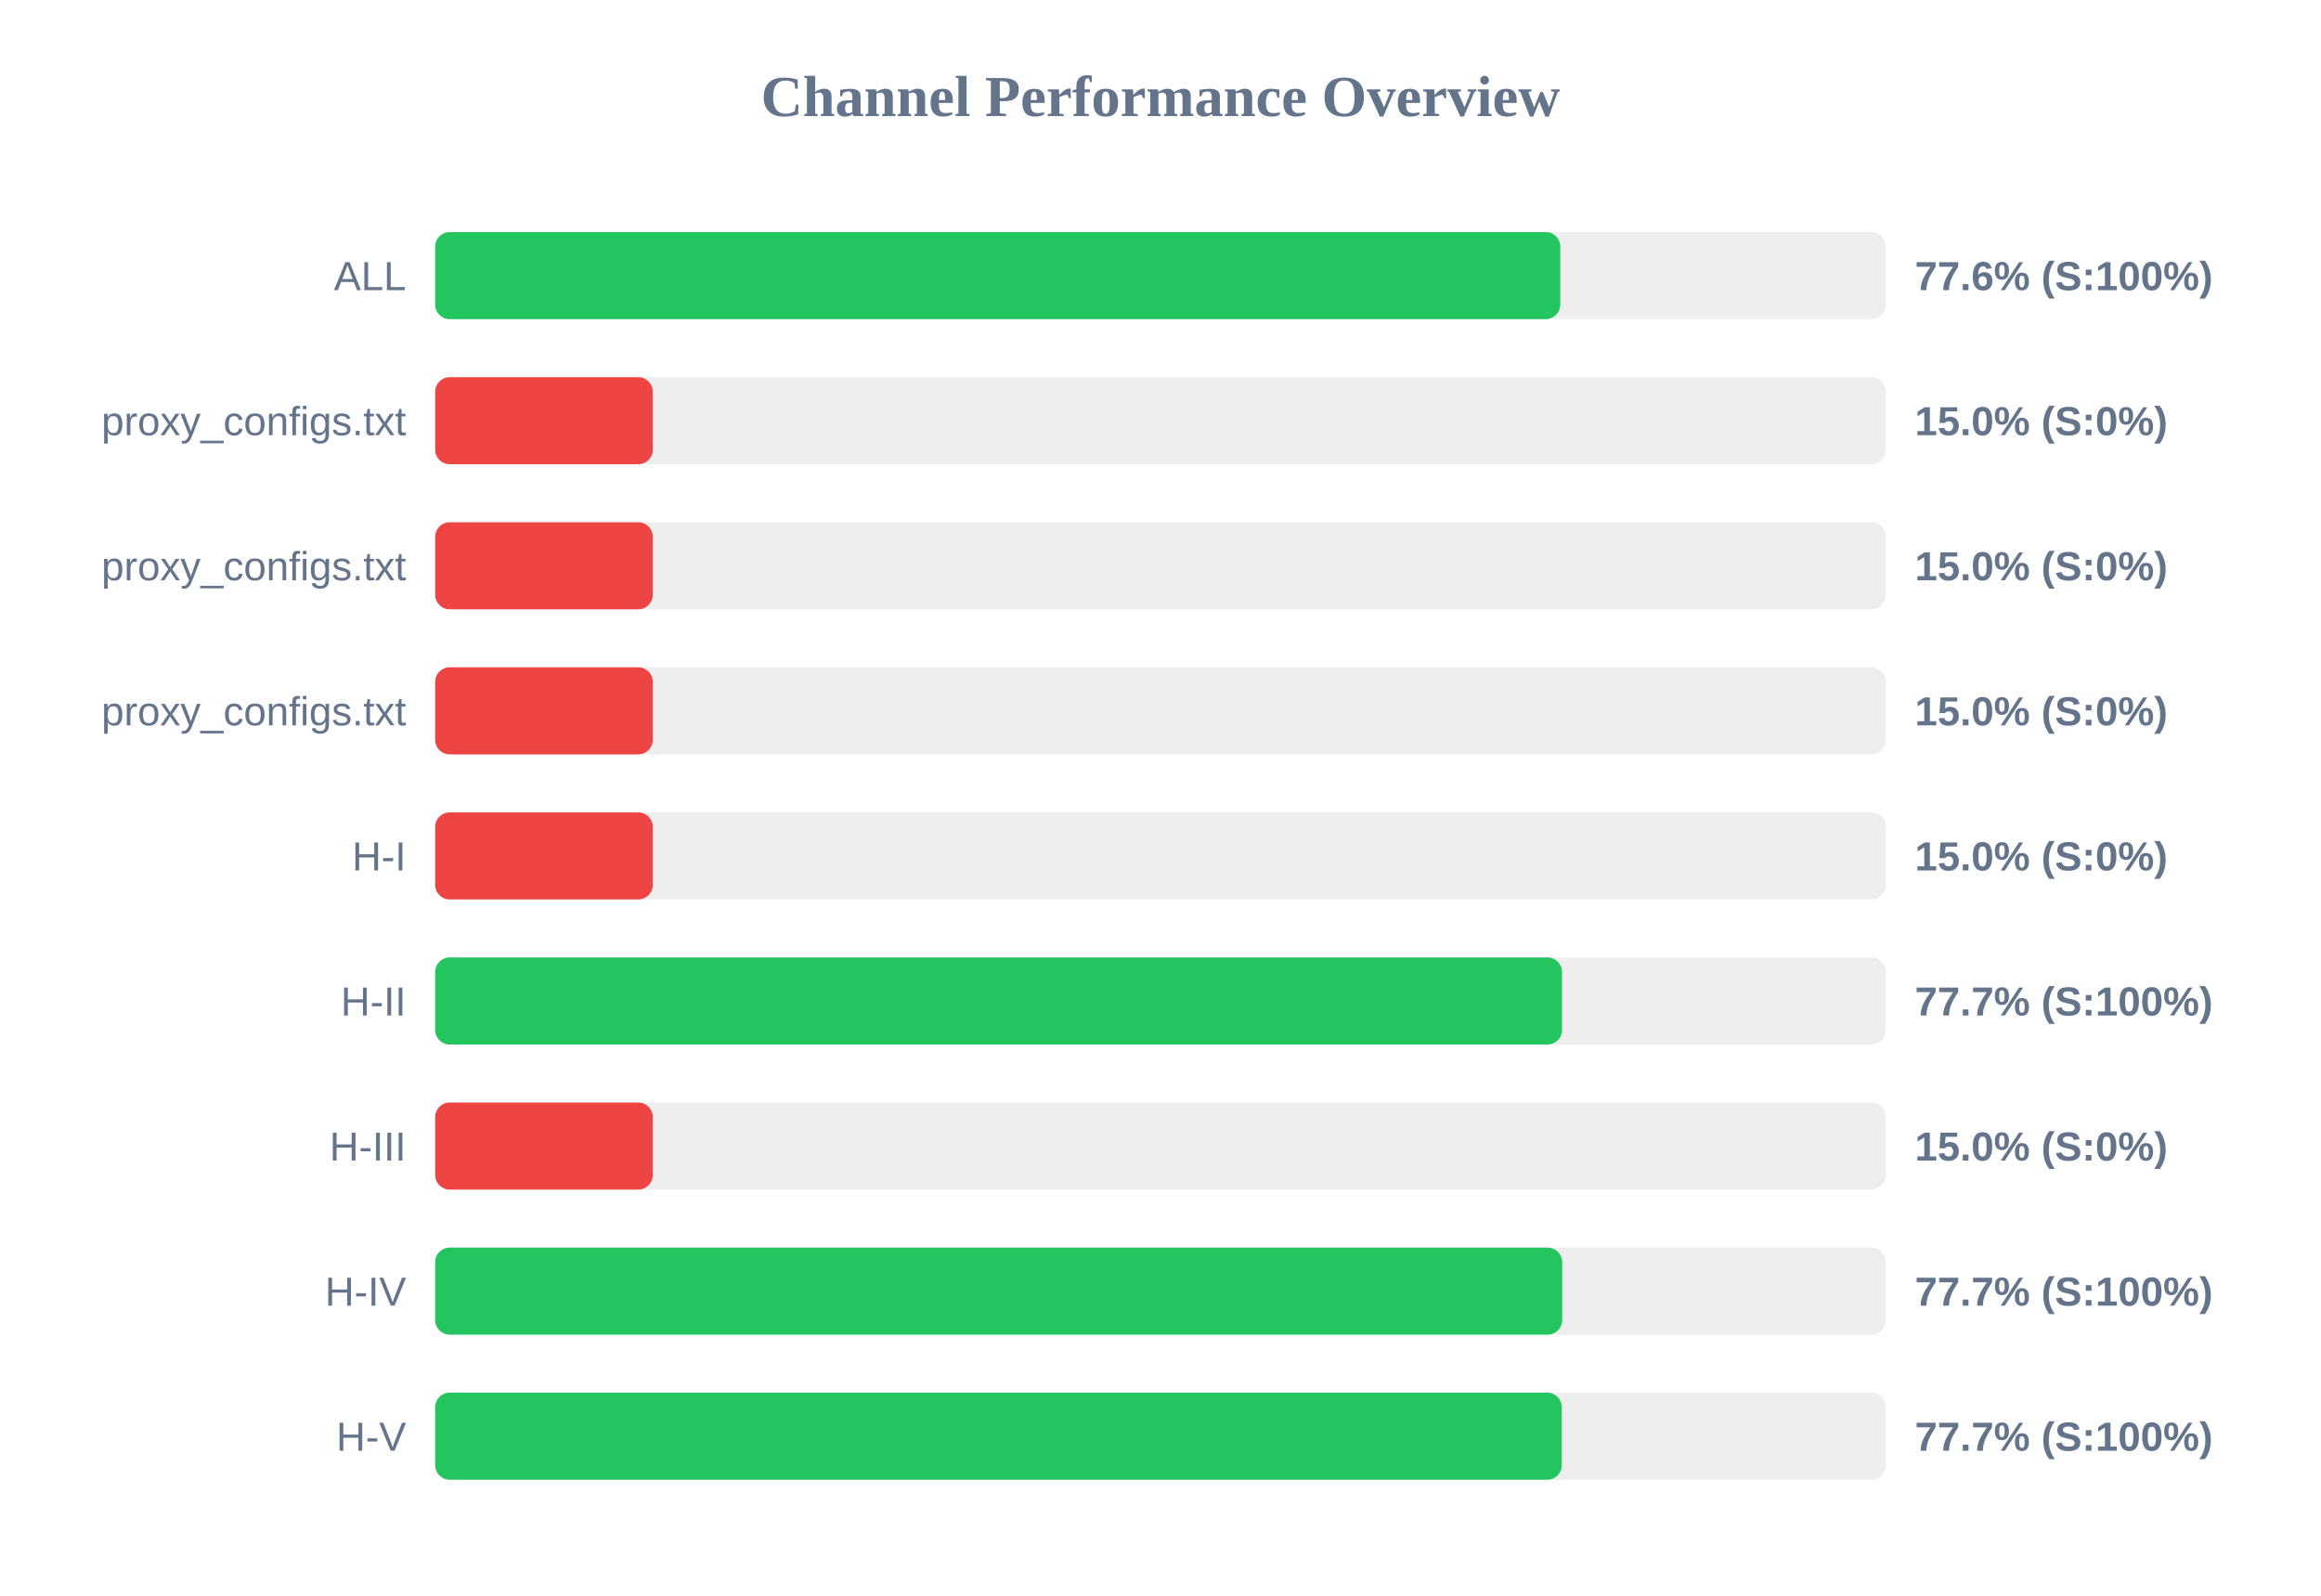
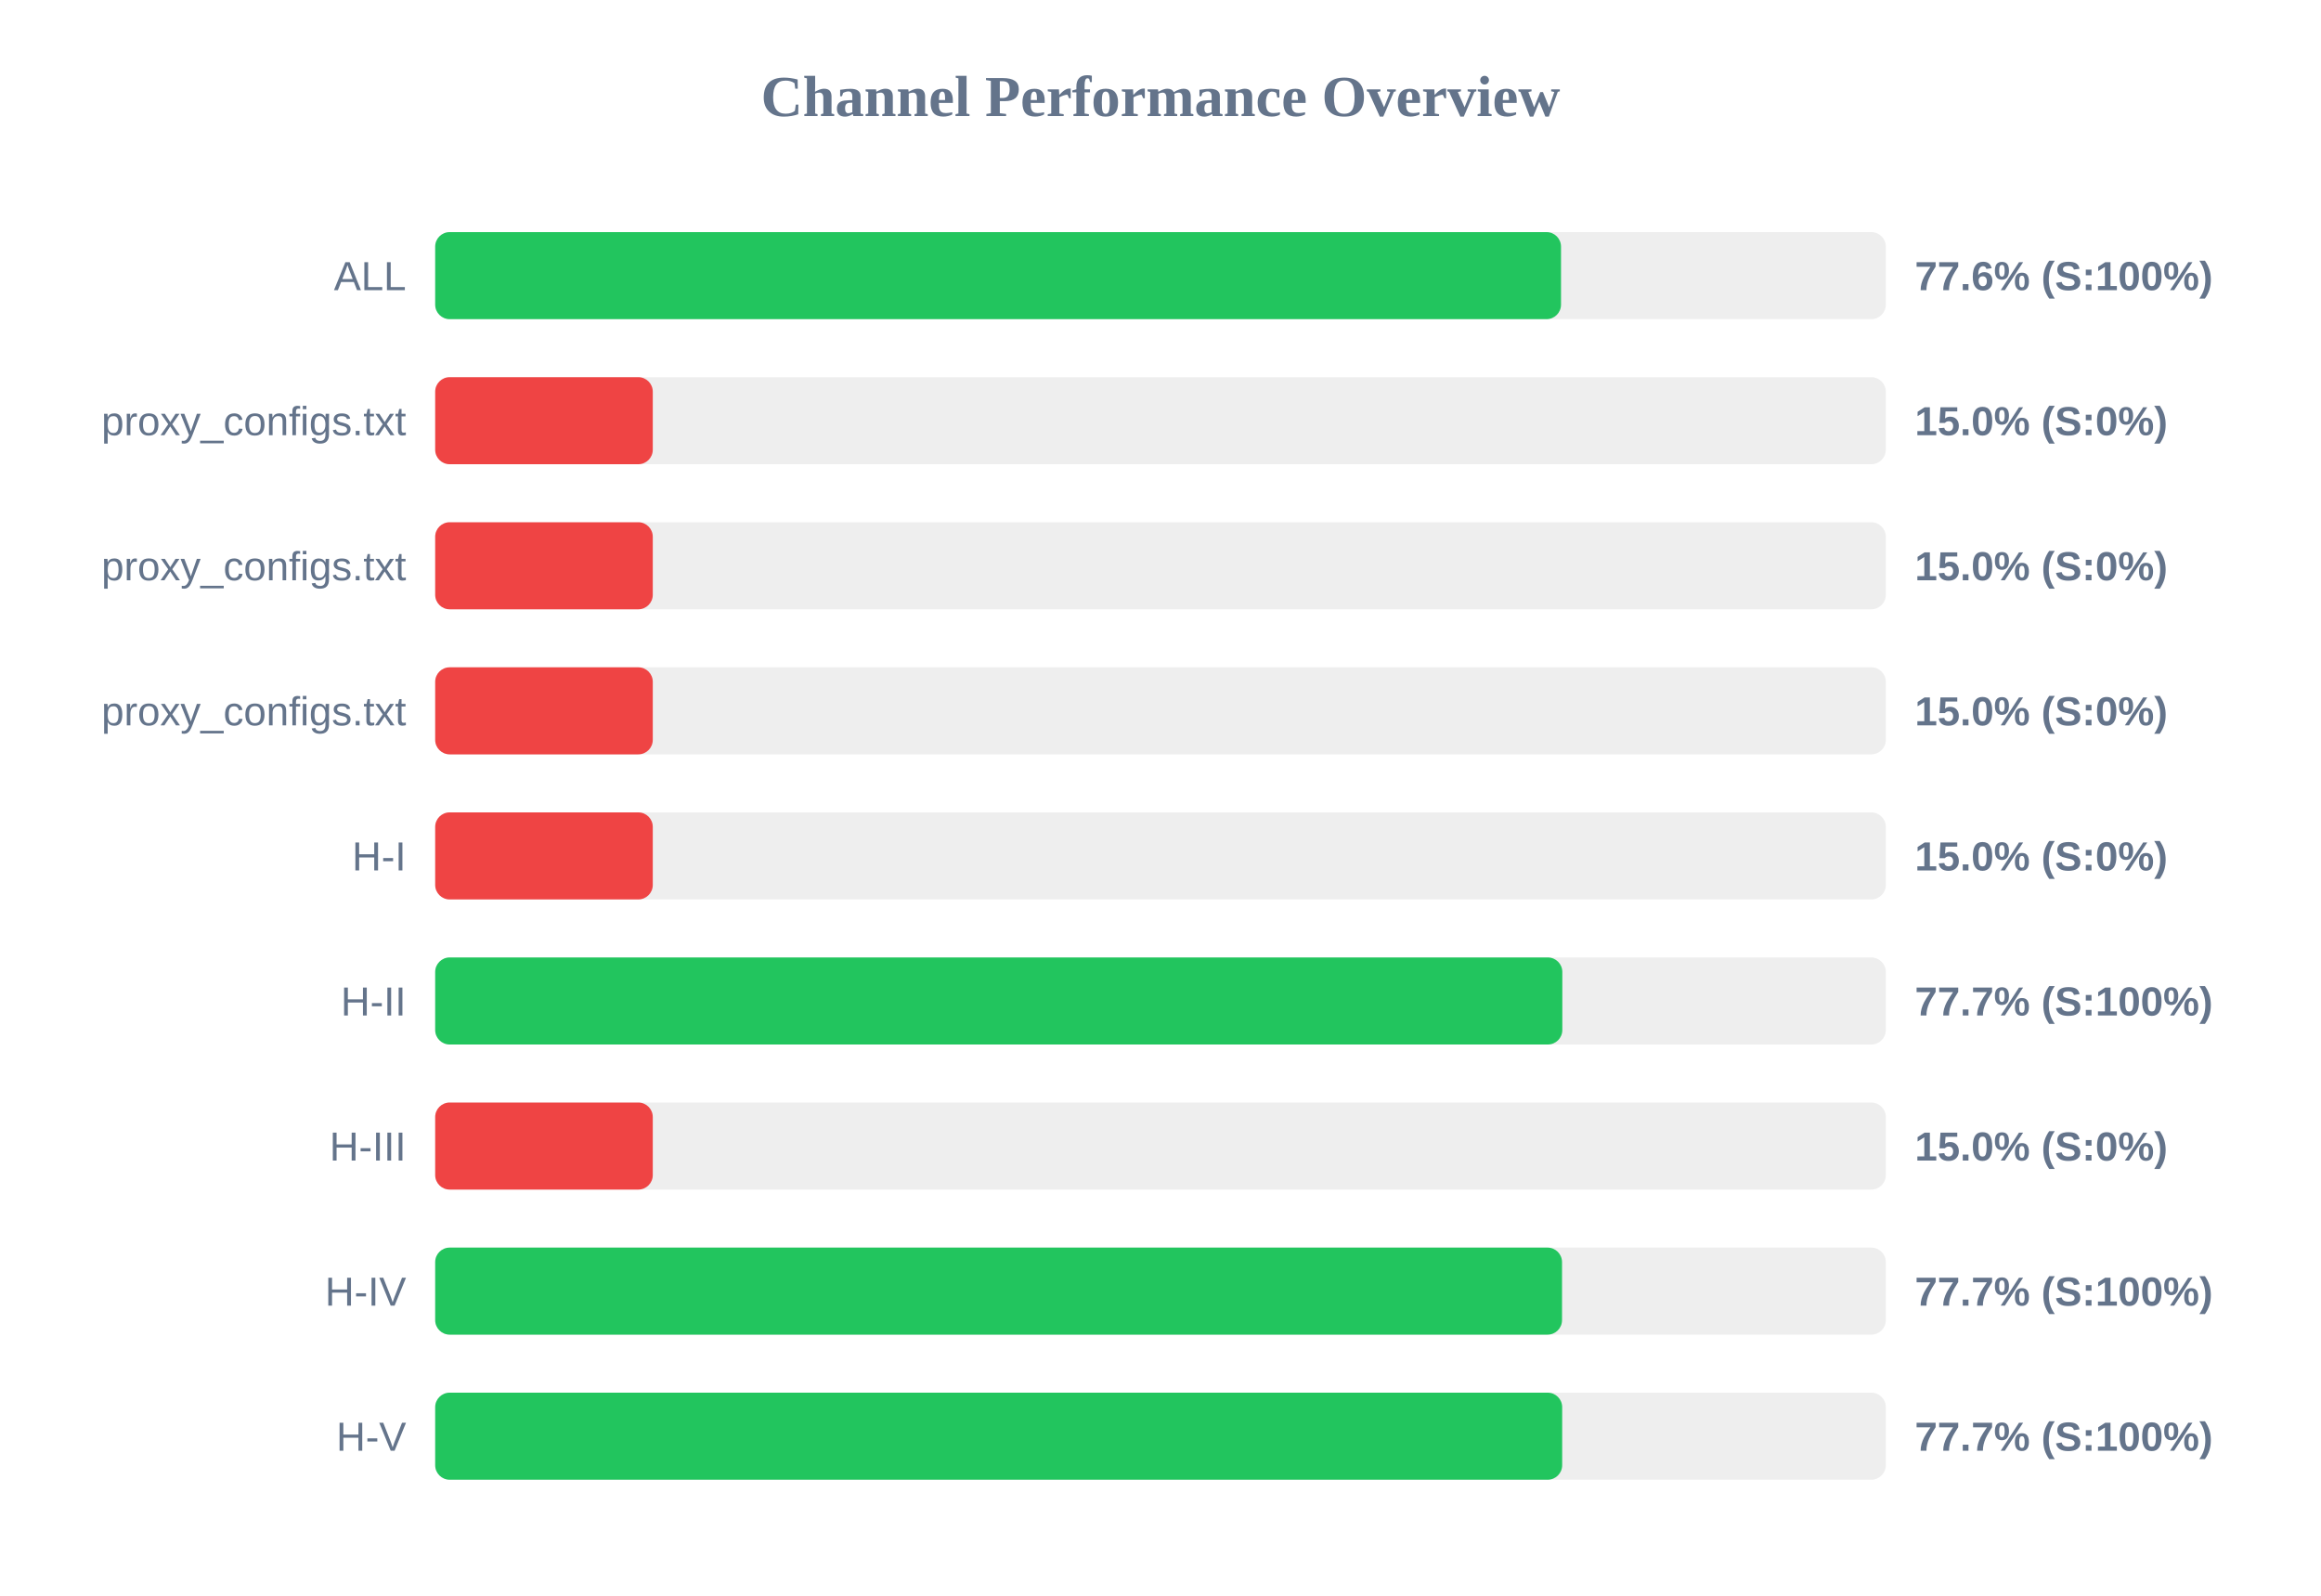
<svg xmlns="http://www.w3.org/2000/svg" width="800" height="550" version="1.1">
  <style>
        .row { font: 14px Arial; fill: #64748b; }
        .score { font: bold 14px Arial; fill: #64748b; }
    </style>
  <text x="400" y="40" text-anchor="middle" font-size="20px" font-weight="bold" fill="#64748b">Channel Performance Overview</text>
  <rect x="150" y="80" width="500" height="30" fill="#eee" rx="5" />
-   <rect x="150" y="80" width="387.8" height="30" fill="#22c55e" rx="5" />
+   <rect x="150" y="80" width="388.05" height="30" fill="#22c55e" rx="5" />
  <text x="140" y="100" text-anchor="end" class="row">ALL</text>
  <text x="660" y="100" text-anchor="start" class="score">77.6% (S:100%)</text>
  <rect x="150" y="130" width="500" height="30" fill="#eee" rx="5" />
  <rect x="150" y="130" width="75.0" height="30" fill="#ef4444" rx="5" />
  <text x="140" y="150" text-anchor="end" class="row">proxy_configs.txt</text>
  <text x="660" y="150" text-anchor="start" class="score">15.0% (S:0%)</text>
  <rect x="150" y="180" width="500" height="30" fill="#eee" rx="5" />
  <rect x="150" y="180" width="75.0" height="30" fill="#ef4444" rx="5" />
  <text x="140" y="200" text-anchor="end" class="row">proxy_configs.txt</text>
  <text x="660" y="200" text-anchor="start" class="score">15.0% (S:0%)</text>
  <rect x="150" y="230" width="500" height="30" fill="#eee" rx="5" />
  <rect x="150" y="230" width="75.0" height="30" fill="#ef4444" rx="5" />
  <text x="140" y="250" text-anchor="end" class="row">proxy_configs.txt</text>
  <text x="660" y="250" text-anchor="start" class="score">15.0% (S:0%)</text>
  <rect x="150" y="280" width="500" height="30" fill="#eee" rx="5" />
  <rect x="150" y="280" width="75.0" height="30" fill="#ef4444" rx="5" />
  <text x="140" y="300" text-anchor="end" class="row">H-I</text>
  <text x="660" y="300" text-anchor="start" class="score">15.0% (S:0%)</text>
  <rect x="150" y="330" width="500" height="30" fill="#eee" rx="5" />
-   <rect x="150" y="330" width="388.4" height="30" fill="#22c55e" rx="5" />
+   <rect x="150" y="330" width="388.5" height="30" fill="#22c55e" rx="5" />
  <text x="140" y="350" text-anchor="end" class="row">H-II</text>
  <text x="660" y="350" text-anchor="start" class="score">77.7% (S:100%)</text>
  <rect x="150" y="380" width="500" height="30" fill="#eee" rx="5" />
  <rect x="150" y="380" width="75.0" height="30" fill="#ef4444" rx="5" />
  <text x="140" y="400" text-anchor="end" class="row">H-III</text>
  <text x="660" y="400" text-anchor="start" class="score">15.0% (S:0%)</text>
  <rect x="150" y="430" width="500" height="30" fill="#eee" rx="5" />
-   <rect x="150" y="430" width="388.45" height="30" fill="#22c55e" rx="5" />
+   <rect x="150" y="430" width="388.4" height="30" fill="#22c55e" rx="5" />
  <text x="140" y="450" text-anchor="end" class="row">H-IV</text>
  <text x="660" y="450" text-anchor="start" class="score">77.7% (S:100%)</text>
  <rect x="150" y="480" width="500" height="30" fill="#eee" rx="5" />
-   <rect x="150" y="480" width="388.3" height="30" fill="#22c55e" rx="5" />
+   <rect x="150" y="480" width="388.45" height="30" fill="#22c55e" rx="5" />
  <text x="140" y="500" text-anchor="end" class="row">H-V</text>
  <text x="660" y="500" text-anchor="start" class="score">77.7% (S:100%)</text>
</svg>
